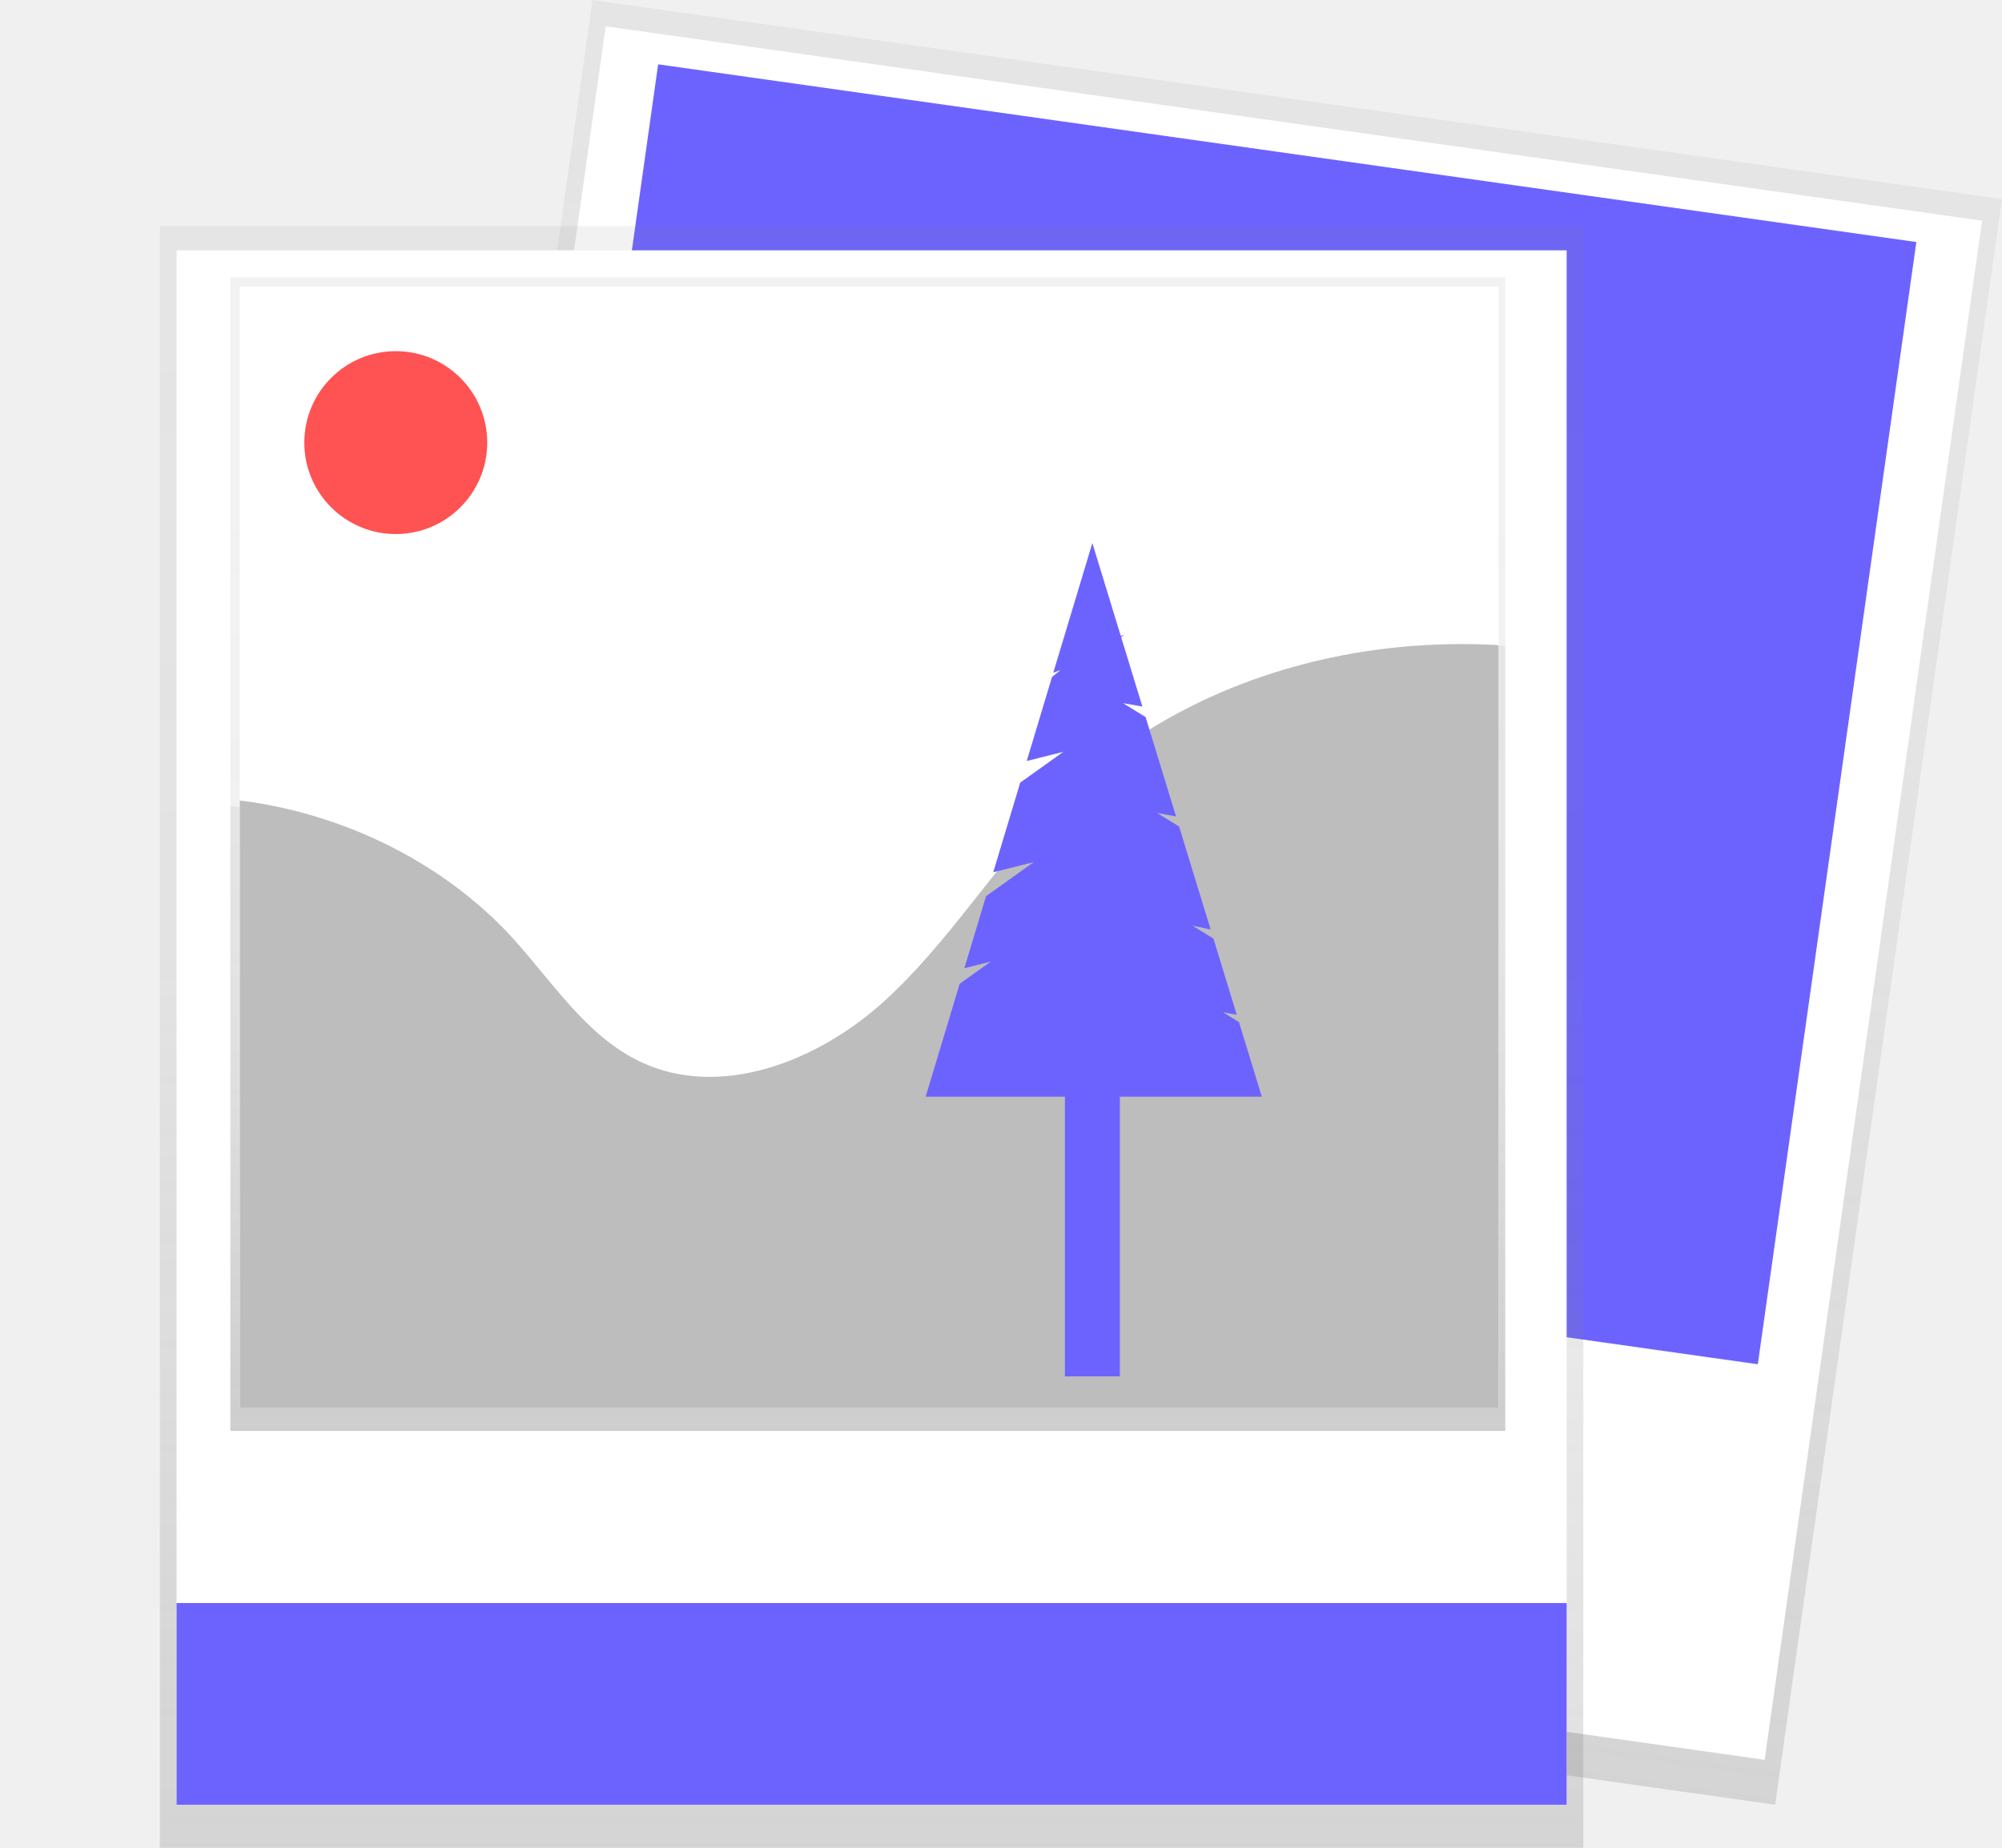
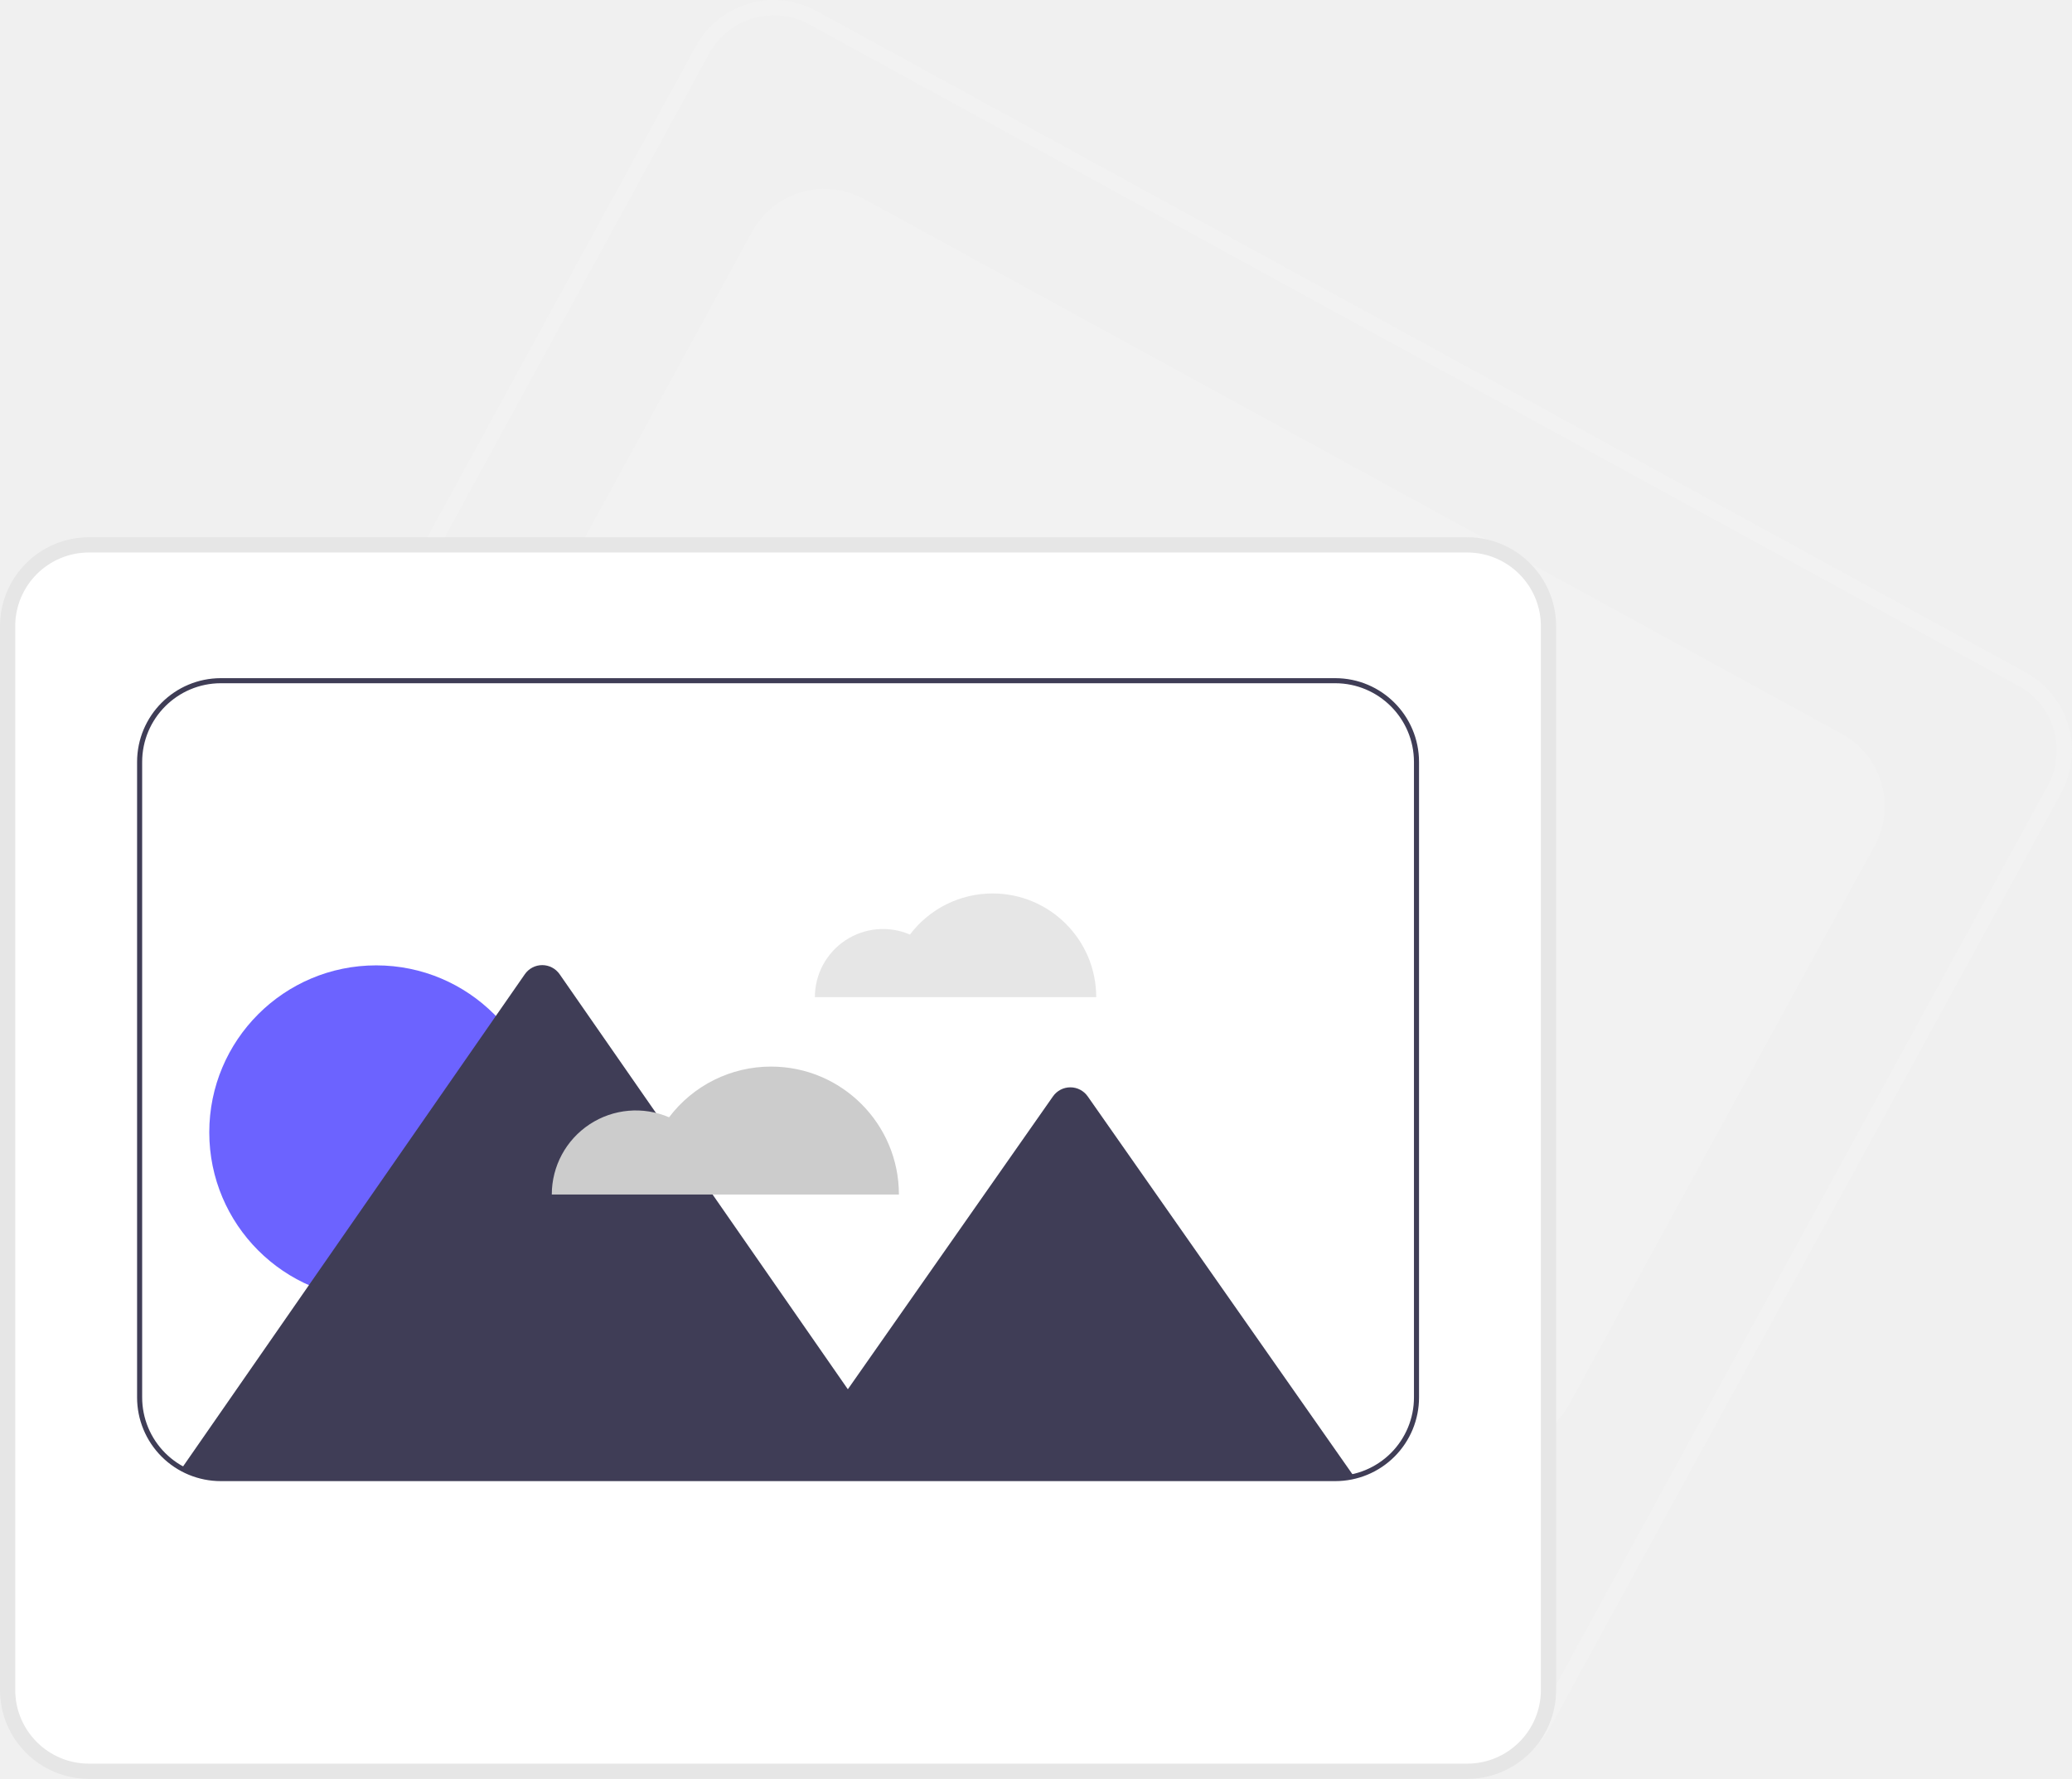
- <svg xmlns="http://www.w3.org/2000/svg" xmlns:xlink="http://www.w3.org/1999/xlink" id="2aaf6dea-f5da-4445-9251-37af7c547efe" data-name="Layer 1" width="837.99" height="773.52" viewBox="0 0 837.99 773.52">
-   <defs>
-     <linearGradient id="99e451bd-df46-4cb9-943f-13250b80c008" x1="510.79" y1="662.26" x2="510.79" y2="179.29" gradientUnits="userSpaceOnUse">
-       <stop offset="0" stop-color="gray" stop-opacity="0.25" />
-       <stop offset="0.54" stop-color="gray" stop-opacity="0.12" />
-       <stop offset="1" stop-color="gray" stop-opacity="0.1" />
-     </linearGradient>
-     <linearGradient id="c308d856-5733-41a8-ba98-29ce125fde66" x1="648.13" y1="772.62" x2="648.13" y2="93.76" gradientTransform="translate(1076.27 -207.13) rotate(90)" xlink:href="#99e451bd-df46-4cb9-943f-13250b80c008" />
-     <linearGradient id="74be8b77-8a4d-4b1a-8147-197fdb73194d" x1="364.83" y1="773.52" x2="364.83" y2="94.66" xlink:href="#99e451bd-df46-4cb9-943f-13250b80c008" />
-     <clipPath id="c6bf9c29-af48-46d0-a225-df9048597bc2" transform="translate(-147.54 -63.24)">
-       <rect x="243.97" y="179.29" width="533.63" height="482.97" fill="url(#99e451bd-df46-4cb9-943f-13250b80c008)" />
-     </clipPath>
-     <linearGradient id="02d28320-0d07-41f1-b820-c14ed7e96a2f" x1="551.85" y1="711.91" x2="551.85" y2="333.23" xlink:href="#99e451bd-df46-4cb9-943f-13250b80c008" />
-     <clipPath id="a46abe2a-1898-452c-b6ed-f00ef7b2f110" transform="translate(-147.54 -63.24)">
-       <rect id="f1d5fd88-7559-4d7f-8f81-463e862e0765" data-name="&lt;Rectangle&gt;" x="247.91" y="183.23" width="526.88" height="469.46" fill="#fff" />
-     </clipPath>
-   </defs>
-   <rect x="303.64" y="143.1" width="678.86" height="595.81" transform="translate(-31.09 952.83) rotate(-81.96)" fill="url(#c308d856-5733-41a8-ba98-29ce125fde66)" />
-   <rect x="318.27" y="146.18" width="650.71" height="581.85" transform="translate(-26.75 950.02) rotate(-81.96)" fill="#fff" />
-   <rect id="15fa7734-96da-431a-a67f-b368dfbdb931" data-name="&lt;Rectangle&gt;" x="389.72" y="127.54" width="526.88" height="469.46" transform="translate(-90.44 -151.04) rotate(8.04)" fill="#6c63ff" />
-   <rect id="6968f8e0-9aea-4d3d-90e1-4904e891fc16" data-name="&lt;Rectangle&gt;" x="389.72" y="127.54" width="526.88" height="469.46" transform="translate(-90.44 -151.04) rotate(8.04)" fill="none" stroke="#6c63ff" stroke-miterlimit="10" stroke-width="5" />
-   <rect x="66.92" y="94.66" width="595.81" height="678.86" fill="url(#74be8b77-8a4d-4b1a-8147-197fdb73194d)" />
-   <rect x="73.91" y="104.8" width="581.85" height="650.71" fill="#fff" />
-   <rect x="96.43" y="116.05" width="533.63" height="482.97" fill="url(#99e451bd-df46-4cb9-943f-13250b80c008)" />
-   <g clip-path="url(#c6bf9c29-af48-46d0-a225-df9048597bc2)">
-     <path d="M358.85,459c17.44,19.24,31.75,43,55,54.18,33.73,16.24,74.78-.11,102.56-25.42s47.25-58.7,73.5-85.66c75.33-77.38,203.3-89.22,297.3-37,13.42,7.45,26.46,16.25,35.94,28.44,12.33,15.86,17.64,36.09,21.61,55.89a585,585,0,0,1,11.07,134.52c-1,30.69-6.84,65.43-32.12,82.25-8,5.31-17.23,8.27-26.39,11-135.88,40.07-280,37.32-421.39,31.3-105.4-4.49-212-10.85-312.67-43-4.63-1.48-9.53-3.21-12.51-7.1-3.37-4.4-3.46-10.48-3-16,1.45-18.27,7-35.91,11.21-53.74a364.51,364.51,0,0,0,8.3-113.43c-2.81-33.67-21.67-62.13,17.27-71.55C245.59,388.8,316.77,412.55,358.85,459Z" transform="translate(-147.54 -63.24)" fill="url(#02d28320-0d07-41f1-b820-c14ed7e96a2f)" />
-   </g>
-   <rect id="6b8b7763-08eb-41e9-84db-926332f3d231" data-name="&lt;Rectangle&gt;" x="100.37" y="119.99" width="526.88" height="469.46" fill="#fff" />
-   <g clip-path="url(#a46abe2a-1898-452c-b6ed-f00ef7b2f110)">
-     <path d="M361.33,455.09c17.22,18.7,31.34,41.78,54.31,52.66,33.3,15.78,73.83-.1,101.26-24.71s46.65-57.06,72.57-83.26c74.38-75.21,200.73-86.73,293.53-36,13.25,7.25,26.13,15.8,35.49,27.64,12.18,15.41,17.41,35.08,21.33,54.33a560.08,560.08,0,0,1,10.93,130.75c-1,29.83-6.75,63.6-31.72,80-7.88,5.16-17,8-26.05,10.66-134.16,39-276.48,36.28-416.06,30.42C372.87,693.2,267.59,687,168.22,655.79c-4.57-1.44-9.41-3.12-12.35-6.9-3.33-4.28-3.42-10.19-3-15.59,1.44-17.76,6.93-34.9,11.07-52.24a349,349,0,0,0,8.19-110.26c-2.77-32.72-21.39-60.39,17.05-69.55C249.51,386.88,319.79,410,361.33,455.09Z" transform="translate(-147.54 -63.24)" fill="#bdbdbd" />
-   </g>
-   <circle cx="165.66" cy="185.29" r="38.28" fill="#ff5252" />
-   <rect x="448.24" y="435.22" width="18.01" height="138.47" fill="#6c63ff" stroke="#6c63ff" stroke-miterlimit="10" stroke-width="5" />
-   <polygon points="516.5 429.52 499.44 419.02 514.09 421.63 505.8 394.55 485.74 382.2 503.12 385.8 491.43 347.63 471.88 335.59 488.67 338.59 477.41 301.82 457.51 289.57 474.59 292.62 457.25 235.95 444.71 277.58 457.25 273.1 442.53 284.83 433.43 315.08 457.25 309.13 429.19 329.17 419.41 361.65 444.86 355.29 414.88 376.71 407.32 401.83 426.85 396.94 403.84 413.38 390.82 456.61 524.79 456.61 516.5 429.52" fill="#6c63ff" stroke="#6c63ff" stroke-miterlimit="10" stroke-width="5" />
-   <rect x="73.91" y="671.08" width="581.85" height="84.44" fill="#6c63ff" />
+ <svg xmlns="http://www.w3.org/2000/svg" id="a338e755-f6c7-45a0-8ec7-0e8a92e33cf6" data-name="Layer 1" width="816.222" height="700.597" viewBox="0 0 816.222 700.597">
+   <path d="M772.021,797.895a34.814,34.814,0,0,1-16.746-4.309L278.867,533.041a35.039,35.039,0,0,1-13.914-47.501L466.001,117.924a34.999,34.999,0,0,1,47.502-13.914l476.408,260.546a35.039,35.039,0,0,1,13.914,47.501L802.777,779.673a34.771,34.771,0,0,1-20.869,16.795A35.147,35.147,0,0,1,772.021,797.895Zm-13.867-9.572a29.001,29.001,0,0,0,39.359-11.529L998.56,409.179A29.033,29.033,0,0,0,987.032,369.82L510.623,109.274a29.001,29.001,0,0,0-39.359,11.529L270.217,488.418A29.033,29.033,0,0,0,281.746,527.777Z" transform="translate(-191.8888 -99.7015)" fill="#f2f2f2" />
+   <path d="M781.844,669.325a32.706,32.706,0,0,1-15.683-4.017L380.999,454.665a32.469,32.469,0,0,1-12.92-44.108L488.151,191.005a32.497,32.497,0,0,1,44.109-12.92L917.422,388.729a32.498,32.498,0,0,1,12.92,44.108l-.439-.24.439.24L810.27,652.388A32.364,32.364,0,0,1,781.844,669.325Z" transform="translate(-191.8888 -99.7015)" fill="#f2f2f2" />
+   <path d="M769.889,797.798h-543a32.537,32.537,0,0,1-32.5-32.5v-419a32.537,32.537,0,0,1,32.5-32.5h543a32.537,32.537,0,0,1,32.5,32.5v419A32.537,32.537,0,0,1,769.889,797.798Z" transform="translate(-191.8888 -99.7015)" fill="#fff" />
+   <path d="M769.889,800.298h-543a35.039,35.039,0,0,1-35-35v-419a35.039,35.039,0,0,1,35-35h543a35.039,35.039,0,0,1,35,35v419A35.039,35.039,0,0,1,769.889,800.298Zm-543-483a29.033,29.033,0,0,0-29,29v419a29.033,29.033,0,0,0,29,29h543a29.033,29.033,0,0,0,29-29v-419a29.033,29.033,0,0,0-29-29Z" transform="translate(-191.8888 -99.7015)" fill="#e6e6e6" />
+   <path d="M582.892,451.586a40.764,40.764,0,0,0-32.551,16.186,26.84,26.84,0,0,0-37.449,24.648H623.725A40.833,40.833,0,0,0,582.892,451.586Z" transform="translate(-191.8888 -99.7015)" fill="#e6e6e6" />
+   <circle cx="148.197" cy="445.96" r="65.757" fill="#6c63ff" />
+   <path d="M725.249,681.179a31.878,31.878,0,0,1-7.36.85h-439a31.875,31.875,0,0,1-15.46-3.97l1.17-1.68,48.98-70.53,72.58-104.49,1.06-1.53,11.42-16.44a8.337,8.337,0,0,1,13.7,0l37.94,54.61v.01l22.32,32.14,53.28,76.7,80.81-115.35a8.348,8.348,0,0,1,13.68,0l51.84,73.99,2.98,4.25Z" transform="translate(-191.8888 -99.7015)" fill="#3f3d56" />
+   <path d="M495.618,519.768A50.293,50.293,0,0,0,455.458,539.738,33.114,33.114,0,0,0,409.255,570.147h136.743A50.379,50.379,0,0,0,495.618,519.768Z" transform="translate(-191.8888 -99.7015)" fill="#ccc" />
+   <path d="M717.889,683.028h-439a32.97,32.97,0,0,1-33-33V399.789a33.037,33.037,0,0,1,33-33h439a33.037,33.037,0,0,1,33,33V650.028a32.962,32.962,0,0,1-33,33Zm-439-314.24a31.035,31.035,0,0,0-31,31V650.028a30.971,30.971,0,0,0,31,31h439a30.964,30.964,0,0,0,31-31V399.789a31.035,31.035,0,0,0-31-31Z" transform="translate(-191.8888 -99.7015)" fill="#3f3d56" />
</svg>
